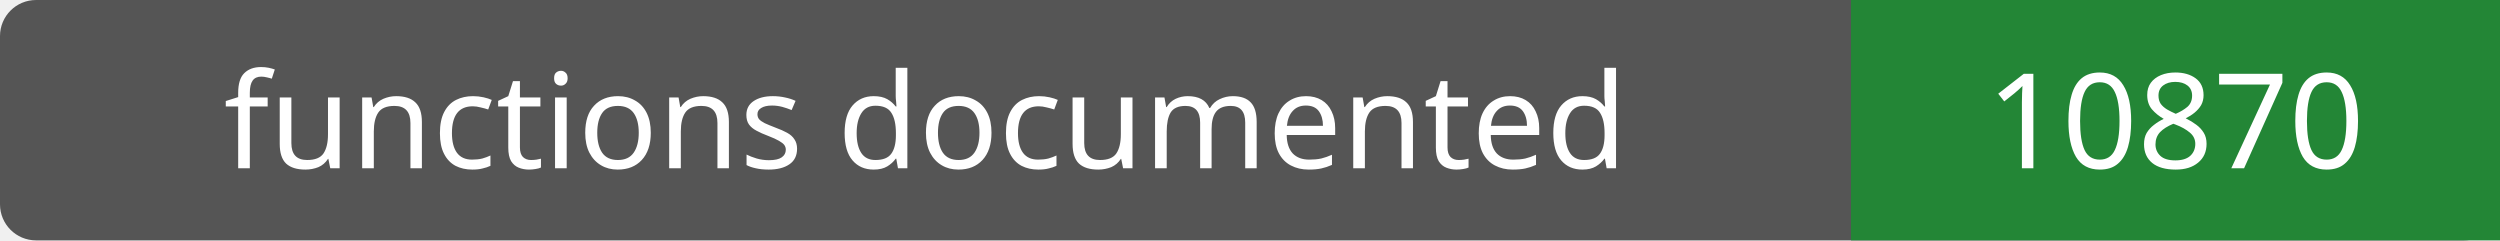
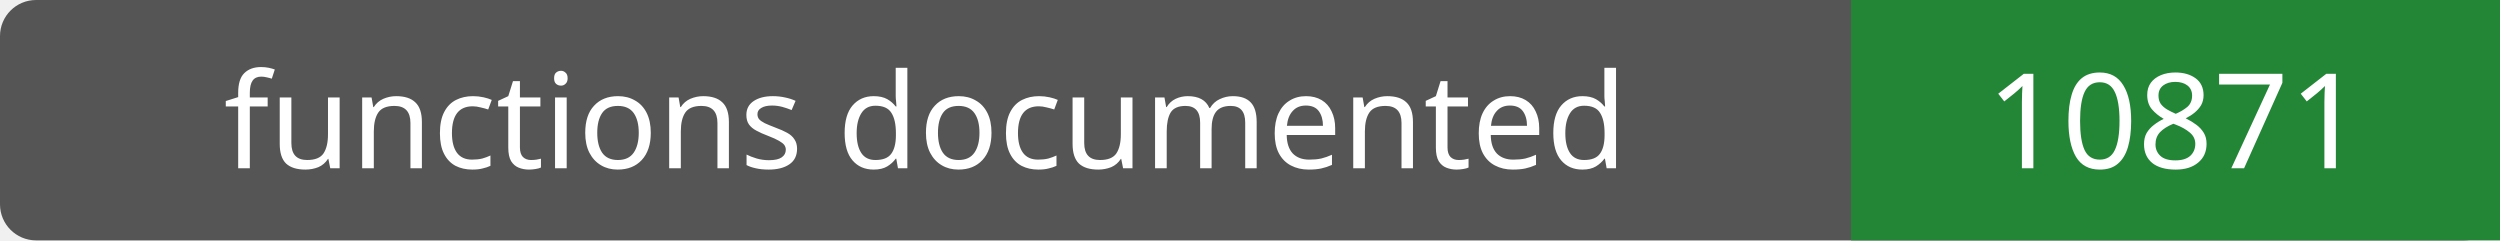
- <svg xmlns="http://www.w3.org/2000/svg" width="208" height="20" role="img" aria-label="functions documented: 10870">
+ <svg xmlns="http://www.w3.org/2000/svg" width="208" height="20" role="img" aria-label="functions documented: 10871">
  <rect width="208" height="20" rx="3" fill="#555" />
  <path fill="#238636" d="M154 0h54v20H154z" />
  <g fill="#fff" text-anchor="middle" font-family="Verdana,sans-serif" font-size="11">
    <text x="77.0" y="14">functions documented</text>
-     <text x="181.0" y="14">10870</text>
+     <text x="181.0" y="14">10871</text>
  </g>
</svg>
